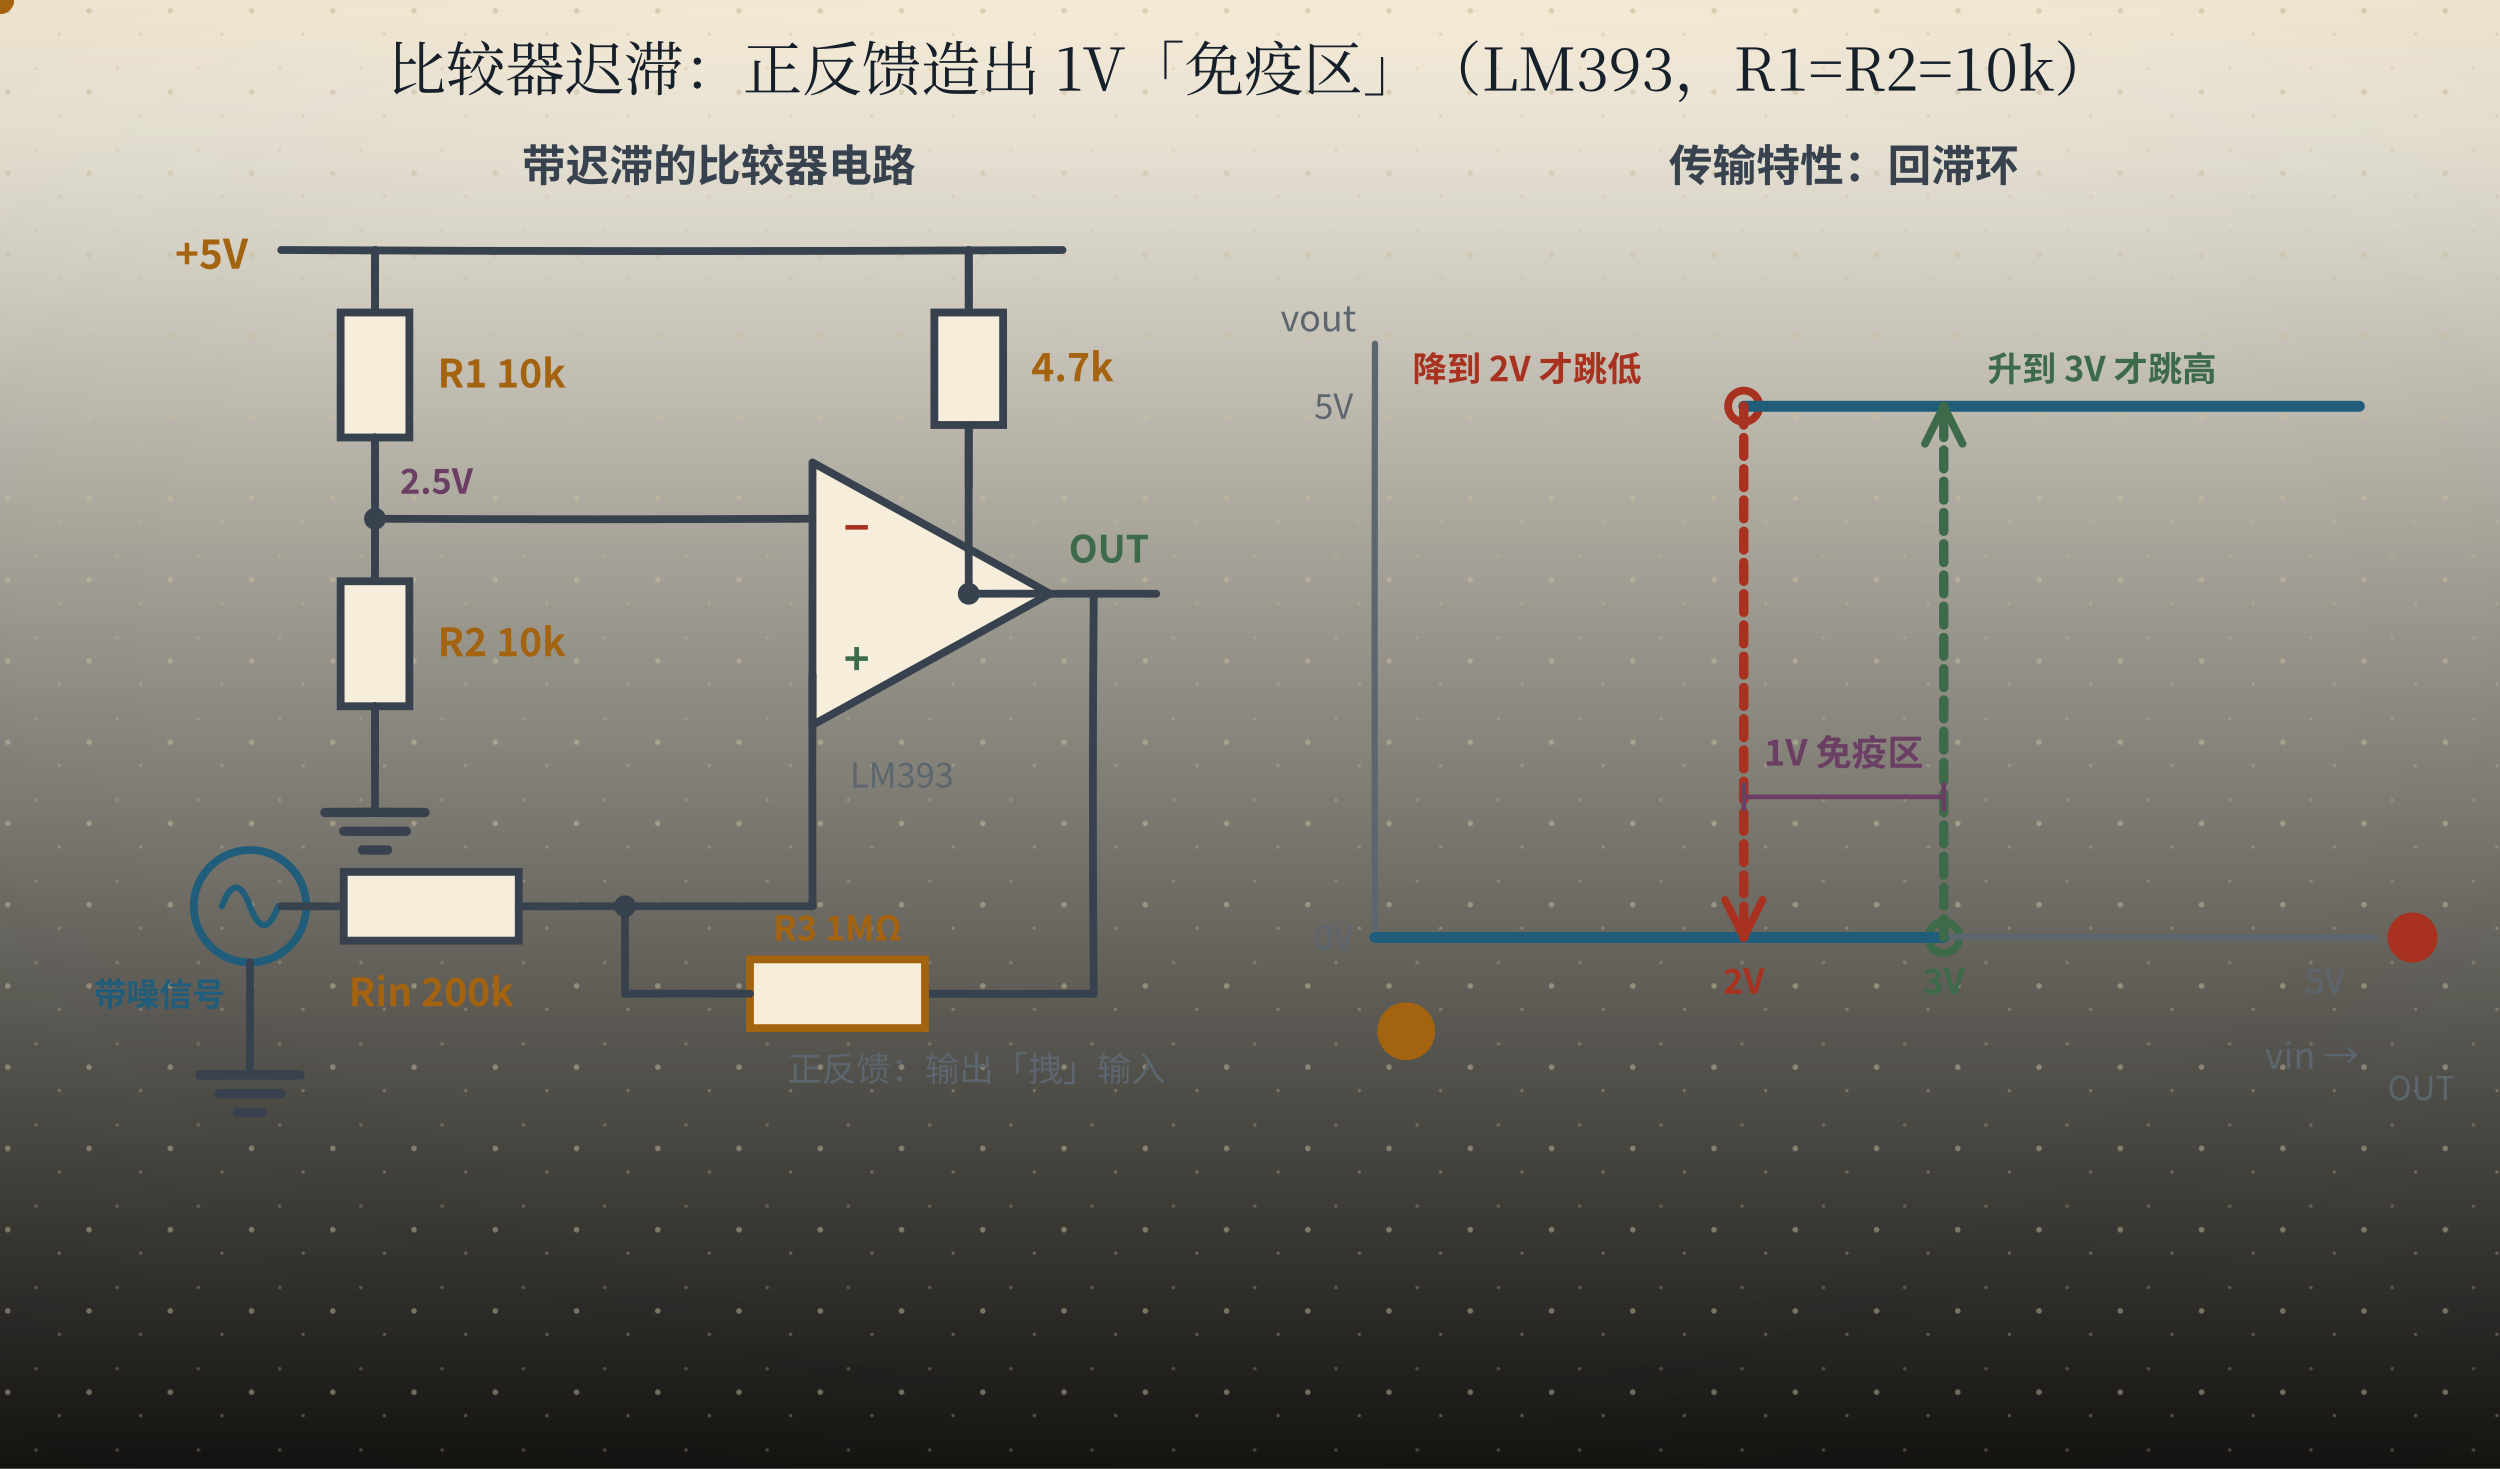
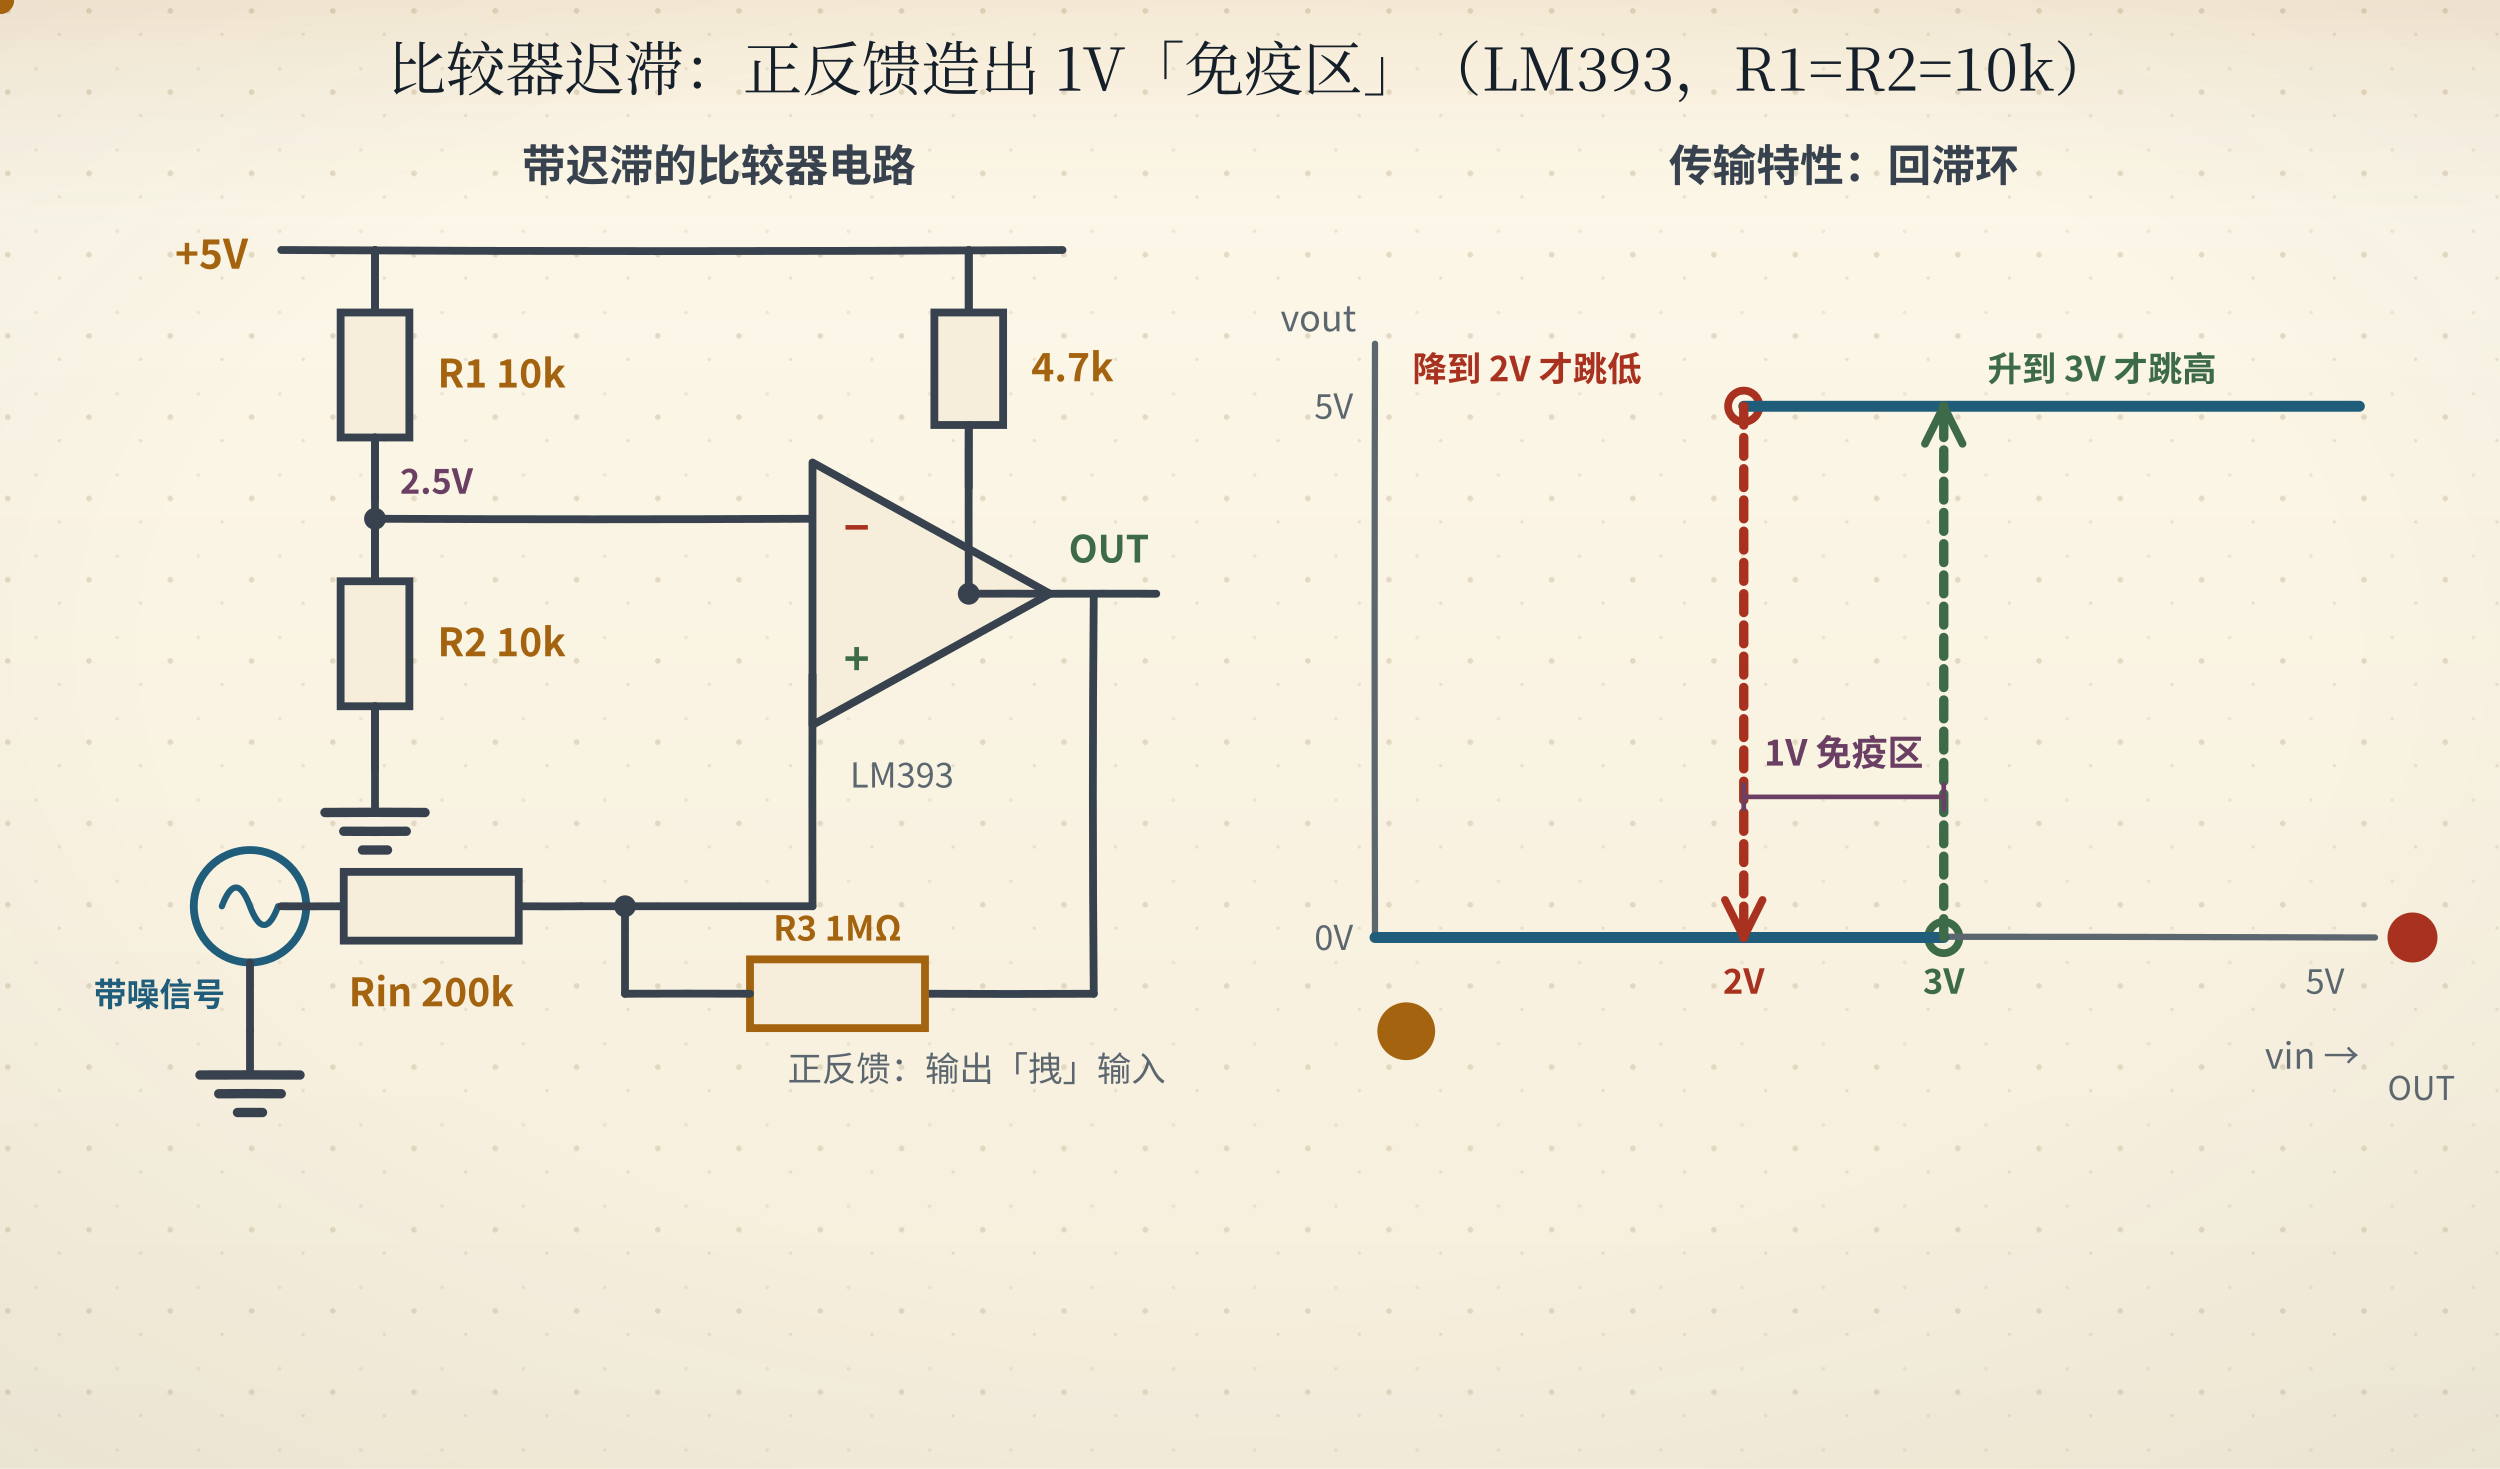
<svg xmlns="http://www.w3.org/2000/svg" width="800" height="470" viewBox="0 0 800 470" role="img" aria-labelledby="ttl">
  <defs>
    <linearGradient id="bgL" x1="0" y1="0" x2="0" y2="1">
      <stop offset="0" stop-color="#fdf8ea" />
-       <stop offset="1" stop-color="#141310" />
+       <stop offset="1" stop-color="#f6eedb" />
    </linearGradient>
    <linearGradient id="bgD" x1="0" y1="0" x2="0" y2="1">
      <stop offset="0" stop-color="#141310" />
      <stop offset="1" stop-color="#1d1a14" />
    </linearGradient>
    <radialGradient id="vig" cx="0.5" cy="0.44" r="0.78">
      <stop offset="0.55" stop-color="#16202b" stop-opacity="0" />
      <stop offset="1" stop-color="#16202b" stop-opacity="0.055" />
    </radialGradient>
    <linearGradient id="hdr" x1="0" y1="0" x2="0" y2="1">
      <stop offset="0" stop-color="#a4630f" stop-opacity="0.10" />
      <stop offset="0.55" stop-color="#a4630f" stop-opacity="0.028" />
      <stop offset="1" stop-color="#a4630f" stop-opacity="0" />
    </linearGradient>
    <linearGradient id="hdrD" x1="0" y1="0" x2="0" y2="1">
      <stop offset="0" stop-color="#dcab63" stop-opacity="0.13" />
      <stop offset="0.55" stop-color="#dcab63" stop-opacity="0.04" />
      <stop offset="1" stop-color="#dcab63" stop-opacity="0" />
    </linearGradient>
    <pattern id="dots" width="26" height="26" patternUnits="userSpaceOnUse">
      <circle cx="2.5" cy="3.5" r="0.9" fill="#c9bb9d" />
      <circle cx="19" cy="11" r="0.55" fill="#c9bb9d" opacity="0.7" />
      <circle cx="11.5" cy="22" r="0.6" fill="#c9bb9d" opacity="0.55" />
    </pattern>
    <filter id="soft" x="-40%" y="-40%" width="180%" height="180%">
      <feDropShadow dx="0" dy="1.4" stdDeviation="2" flood-color="#16202b" flood-opacity="0.13" />
    </filter>
    <filter id="pglow" x="-70%" y="-70%" width="240%" height="240%">
      <feGaussianBlur stdDeviation="1.7" result="b" />
      <feMerge>
        <feMergeNode in="b" />
        <feMergeNode in="SourceGraphic" />
      </feMerge>
    </filter>
  </defs>
  <rect class="page-bg" width="800" height="470" fill="url(#bgL)" />
  <rect class="page-grain" width="800" height="470" fill="url(#dots)" />
  <rect class="page-vig" width="800" height="470" fill="url(#vig)" />
  <rect class="page-hdr" width="800" height="72" fill="url(#hdr)" />
  <style>
text{font-family:"Segoe UI","Microsoft YaHei","PingFang SC","Hiragino Sans GB","Noto Sans CJK SC","Source Han Sans SC","Noto Sans SC",sans-serif;}
line,path,polyline,polygon{stroke-linecap:round;stroke-linejoin:round}
.page-bg{fill:url(#bgL)}
.page-grain{opacity:.5}
.page-vig{opacity:1}
.page-hdr{fill:url(#hdr)}
@media (prefers-color-scheme: dark){
.page-bg{fill:url(#bgD)}
.page-grain{opacity:.34}
.page-vig{opacity:.5}
.page-hdr{fill:url(#hdrD)}
[fill="#fdf8ea"]{fill:#141310}
[stroke="#fdf8ea"]{stroke:#141310}
[fill="#f6eedb"]{fill:#1d1a14}
[stroke="#f6eedb"]{stroke:#1d1a14}
[fill="#e0d3b8"]{fill:#3b3529}
[stroke="#e0d3b8"]{stroke:#3b3529}
[fill="#c9bb9d"]{fill:#4a4436}
[stroke="#c9bb9d"]{stroke:#4a4436}
[fill="#16202b"]{fill:#ece4d3}
[stroke="#16202b"]{stroke:#ece4d3}
[fill="#37424e"]{fill:#cfc6b4}
[stroke="#37424e"]{stroke:#cfc6b4}
[fill="#5b666f"]{fill:#a79e8b}
[stroke="#5b666f"]{stroke:#a79e8b}
[fill="#8b8272"]{fill:#857c6c}
[stroke="#8b8272"]{stroke:#857c6c}
text[fill="#fdf8ea"]{fill:#f9f3e3}
[fill="#e6eff3"]{fill:#17262e}
[fill="#e4f1f3"]{fill:#15262a}
[fill="#e8efe6"]{fill:#182418}
[fill="#f6e7e1"]{fill:#281a16}
[fill="#f7eedb"]{fill:#292114}
[fill="#efe8ee"]{fill:#241c22}
text[fill="#1f5d7a"]{fill:#7fb7cf}
:is(rect,circle,path,line,polygon,polyline,ellipse,g)[fill="#1f5d7a"]{fill:#2b4d5f}
[stroke="#1f5d7a"]{stroke:#6fa3b9}
text[fill="#2f7f96"]{fill:#8ac9d8}
:is(rect,circle,path,line,polygon,polyline,ellipse,g)[fill="#2f7f96"]{fill:#2b5660}
[stroke="#2f7f96"]{stroke:#77b2c1}
text[fill="#3d6b4a"]{fill:#98c096}
:is(rect,circle,path,line,polygon,polyline,ellipse,g)[fill="#3d6b4a"]{fill:#2f4a33}
[stroke="#3d6b4a"]{stroke:#7aa87c}
text[fill="#a8321f"]{fill:#e0907a}
:is(rect,circle,path,line,polygon,polyline,ellipse,g)[fill="#a8321f"]{fill:#55231b}
[stroke="#a8321f"]{stroke:#c07a63}
text[fill="#a4630f"]{fill:#dcab63}
:is(rect,circle,path,line,polygon,polyline,ellipse,g)[fill="#a4630f"]{fill:#553a17}
[stroke="#a4630f"]{stroke:#c08a45}
text[fill="#6b3f63"]{fill:#c4a2bf}
:is(rect,circle,path,line,polygon,polyline,ellipse,g)[fill="#6b3f63"]{fill:#452c40}
[stroke="#6b3f63"]{stroke:#a17c9b}
}
</style>
  <text x="400" y="29" text-anchor="middle" font-size="19" font-weight="bold" fill="#16202b" style="font-family:'KaiTi','STKaiti','Kaiti SC','LXGW WenKai','Noto Serif CJK SC','Source Han Serif SC','Songti SC','SimSun','Noto Serif SC',serif;font-weight:400">比较器迟滞：正反馈造出 1V「免疫区」（LM393，R1=R2=10k）</text>
  <text x="230" y="58" text-anchor="middle" font-size="14" font-weight="bold" fill="#37424e">带迟滞的比较器电路</text>
  <text x="56" y="86" font-size="13" font-weight="bold" fill="#a4630f">+5V</text>
  <path d="M90 80 Q215.00 80.72 340 80" fill="none" stroke="#37424e" stroke-width="2.5" />
  <path d="M120 80 Q120.00 90.00 120 100" fill="none" stroke="#37424e" stroke-width="2.5" />
  <path d="M120 80 Q120.00 90.00 120 100" fill="none" stroke="#37424e" stroke-width="2.5" />
  <rect x="109" y="100" width="22" height="40" fill="#f6eedb" stroke="#37424e" stroke-width="2.5" />
  <path d="M120 140 Q120.03 150.00 120 160" fill="none" stroke="#37424e" stroke-width="2.5" />
  <text x="140" y="124.0" font-size="12.5" font-weight="bold" fill="#a4630f">R1 10k</text>
  <path d="M120 140 Q119.98 153.00 120 166" fill="none" stroke="#37424e" stroke-width="2.5" />
  <circle cx="120" cy="166" r="3.5" fill="#37424e" />
  <path d="M120 166 Q119.94 176.00 120 186" fill="none" stroke="#37424e" stroke-width="2.5" />
  <path d="M120 166 Q119.94 176.00 120 186" fill="none" stroke="#37424e" stroke-width="2.5" />
  <rect x="109" y="186" width="22" height="40" fill="#f6eedb" stroke="#37424e" stroke-width="2.5" />
  <path d="M120 226 Q120.01 236.00 120 246" fill="none" stroke="#37424e" stroke-width="2.5" />
  <text x="140" y="210.0" font-size="12.5" font-weight="bold" fill="#a4630f">R2 10k</text>
  <path d="M120 226 Q120.01 236.00 120 246" fill="none" stroke="#37424e" stroke-width="2.5" />
  <path d="M120 246 Q120.04 253.00 120 260" fill="none" stroke="#37424e" stroke-width="2.5" />
  <path d="M104 260 Q120.00 259.89 136 260" fill="none" stroke="#37424e" stroke-width="3" />
  <path d="M110 266 Q120.00 266.07 130 266" fill="none" stroke="#37424e" stroke-width="3" />
  <line x1="116" y1="272" x2="124" y2="272" stroke="#37424e" stroke-width="3" />
  <text x="128" y="158" font-size="11" font-weight="bold" fill="#6b3f63">2.5V</text>
  <path d="M120 166 Q190.00 166.34 260 166" fill="none" stroke="#37424e" stroke-width="2.5" />
  <polygon points="260,148 260,232 336,190" fill="#f6eedb" stroke="#37424e" stroke-width="2.5" />
  <text x="270" y="174" font-size="14" font-weight="bold" fill="#a8321f">−</text>
  <text x="270" y="216" font-size="14" font-weight="bold" fill="#3d6b4a">+</text>
  <text x="272" y="252" font-size="11" fill="#5b666f">LM393</text>
  <circle cx="80" cy="290" r="18" fill="none" stroke="#1f5d7a" stroke-width="2.5" />
  <path d="M71,290 q4.5,-12 9,0 q4.5,12 9,0" fill="none" stroke="#1f5d7a" stroke-width="2" />
  <text x="30" y="322" font-size="10.5" font-weight="bold" fill="#1f5d7a">带噪信号</text>
  <path d="M90 290 Q100.00 290.06 110 290" fill="none" stroke="#37424e" stroke-width="2.5" />
  <rect x="110" y="279" width="56" height="22" fill="#f6eedb" stroke="#37424e" stroke-width="2.5" />
  <path d="M166 290 Q176.00 290.08 186 290" fill="none" stroke="#37424e" stroke-width="2.5" />
  <text x="138.0" y="273" text-anchor="middle" font-size="12.5" font-weight="bold" fill="#a4630f" />
  <text x="138" y="322" text-anchor="middle" font-size="12.5" font-weight="bold" fill="#a4630f">Rin 200k</text>
  <path d="M186 290 Q223.00 290.00 260 290" fill="none" stroke="#37424e" stroke-width="2.5" />
  <path d="M260 290 Q259.91 253.00 260 216" fill="none" stroke="#37424e" stroke-width="2.5" />
  <circle cx="200" cy="290" r="3.5" fill="#37424e" />
  <path d="M80 308 Q80.00 319.00 80 330" fill="none" stroke="#37424e" stroke-width="2.5" />
  <path d="M80 330 Q79.98 337.00 80 344" fill="none" stroke="#37424e" stroke-width="2.5" />
  <path d="M64 344 Q80.00 343.94 96 344" fill="none" stroke="#37424e" stroke-width="3" />
  <path d="M70 350 Q80.00 349.92 90 350" fill="none" stroke="#37424e" stroke-width="3" />
  <line x1="76" y1="356" x2="84" y2="356" stroke="#37424e" stroke-width="3" />
  <path d="M310 80 Q309.98 90.00 310 100" fill="none" stroke="#37424e" stroke-width="2.5" />
  <path d="M310 80 Q309.98 90.00 310 100" fill="none" stroke="#37424e" stroke-width="2.5" />
  <rect x="299" y="100" width="22" height="36" fill="#f6eedb" stroke="#37424e" stroke-width="2.5" />
  <path d="M310 136 Q309.95 146.00 310 156" fill="none" stroke="#37424e" stroke-width="2.5" />
  <text x="330" y="122.0" font-size="12.5" font-weight="bold" fill="#a4630f">4.7k</text>
  <path d="M310 136 Q309.93 163.00 310 190" fill="none" stroke="#37424e" stroke-width="2.5" />
  <circle cx="310" cy="190" r="3.5" fill="#37424e" />
  <path d="M310 190 Q323.00 189.93 336 190" fill="none" stroke="#37424e" stroke-width="2.5" />
  <path d="M336 190 Q353.00 189.95 370 190" fill="none" stroke="#37424e" stroke-width="2.5" />
  <text x="342" y="180" font-size="12" font-weight="bold" fill="#3d6b4a">OUT</text>
  <path d="M350 190 Q349.44 254.00 350 318" fill="none" stroke="#37424e" stroke-width="2.5" />
  <path d="M350 318 Q323.00 318.14 296 318" fill="none" stroke="#37424e" stroke-width="2.5" />
  <rect x="240" y="307" width="56" height="22" fill="#f6eedb" stroke="#a4630f" stroke-width="2.5" />
  <text x="268" y="301" text-anchor="middle" font-size="11" font-weight="bold" fill="#a4630f">R3 1MΩ</text>
  <path d="M240 318 Q220.00 317.90 200 318" fill="none" stroke="#37424e" stroke-width="2.5" />
  <path d="M200 318 Q199.98 304.00 200 290" fill="none" stroke="#37424e" stroke-width="2.5" />
  <circle r="4.5" fill="#a4630f">
    <animateMotion dur="5s" begin="-0.2s" repeatCount="indefinite" path="M350,190 L350,318 L296,318" />
  </circle>
  <circle r="4.5" fill="#a4630f">
    <animateMotion dur="5s" begin="-0.7s" repeatCount="indefinite" path="M240,318 L200,318 L200,290" />
  </circle>
  <circle r="4" fill="#a4630f">
    <animateMotion dur="5s" begin="-1.2s" repeatCount="indefinite" path="M200,290 L260,290 L260,216" />
  </circle>
  <circle cx="622" cy="300" r="5" fill="none" stroke="#3d6b4a" stroke-width="2.5">
    <animate attributeName="r" values="5;11;5" dur="1.3s" repeatCount="indefinite" />
    <animate attributeName="opacity" values="0.9;0.2;0.9" dur="1.3s" repeatCount="indefinite" />
  </circle>
  <circle cx="558" cy="130" r="5" fill="none" stroke="#a8321f" stroke-width="2.5">
    <animate attributeName="r" values="5;11;5" dur="1.3s" begin="0.65s" repeatCount="indefinite" />
    <animate attributeName="opacity" values="0.9;0.2;0.9" dur="1.3s" begin="0.65s" repeatCount="indefinite" />
  </circle>
  <text x="252" y="346" font-size="11" fill="#5b666f">正反馈：输出「拽」输入</text>
  <text x="590" y="58" text-anchor="middle" font-size="14" font-weight="bold" fill="#37424e">传输特性：回滞环</text>
  <path d="M440 300 Q600.00 299.49 760 300" fill="none" stroke="#5b666f" stroke-width="2" />
  <path d="M440 300 Q439.77 205.00 440 110" fill="none" stroke="#5b666f" stroke-width="2" />
  <text x="755" y="342" text-anchor="end" font-size="11.5" fill="#5b666f">vin →</text>
  <text x="434" y="106" text-anchor="end" font-size="11.5" fill="#5b666f">vout</text>
  <text x="433" y="134" text-anchor="end" font-size="11" fill="#5b666f">5V</text>
  <text x="433" y="304" text-anchor="end" font-size="11" fill="#5b666f">0V</text>
  <text x="622" y="318" text-anchor="middle" font-size="11" font-weight="bold" fill="#3d6b4a">3V</text>
  <text x="558" y="318" text-anchor="middle" font-size="11" font-weight="bold" fill="#a8321f">2V</text>
  <text x="744" y="318" text-anchor="middle" font-size="11" fill="#5b666f">5V</text>
  <path d="M440,300 H622" stroke="#1f5d7a" stroke-width="3.5" fill="none" />
  <path d="M558,130 H755" stroke="#1f5d7a" stroke-width="3.5" fill="none" />
  <line x1="622" y1="300" x2="622" y2="130" stroke="#3d6b4a" stroke-width="3" stroke-dasharray="6,4">
    <animate attributeName="opacity" values="0.35;1;0.35" dur="1.3s" repeatCount="indefinite" />
  </line>
  <line x1="558" y1="130" x2="558" y2="300" stroke="#a8321f" stroke-width="3" stroke-dasharray="6,4">
    <animate attributeName="opacity" values="0.35;1;0.35" dur="1.3s" begin="0.65s" repeatCount="indefinite" />
  </line>
  <path d="M616,142 L622,130 L628,142" stroke="#3d6b4a" stroke-width="2.5" fill="none" />
  <path d="M552,288 L558,300 L564,288" stroke="#a8321f" stroke-width="2.5" fill="none" />
  <text x="636" y="122" font-size="11" font-weight="bold" fill="#3d6b4a">升到 3V 才跳高</text>
  <text x="452" y="122" font-size="11" font-weight="bold" fill="#a8321f">降到 2V 才跳低</text>
  <text x="590" y="245" text-anchor="middle" font-size="11.5" font-weight="bold" fill="#6b3f63">1V 免疫区</text>
  <path d="M558 255 Q590.00 255.03 622 255" fill="none" stroke="#6b3f63" stroke-width="1.5" />
  <path fill="none" d="M558,251 L558,259 M622,251 L622,259" stroke="#6b3f63" stroke-width="1.5" />
  <circle cx="450" cy="330" r="8" fill="#a4630f" stroke="#a4630f" stroke-width="2.5">
    <animate attributeName="cx" values="450;745;450" keyTimes="0;0.5;1" dur="5s" repeatCount="indefinite" />
  </circle>
  <circle cx="772" cy="300" r="8" fill="#a8321f">
    <animate attributeName="cy" values="300;300;130;130;300;300" keyTimes="0;0.385;0.415;0.885;0.915;1" dur="5s" repeatCount="indefinite" />
    <animate attributeName="fill" values="#dc2626;#dc2626;#059669;#059669;#dc2626;#dc2626" keyTimes="0;0.385;0.415;0.885;0.915;1" dur="5s" repeatCount="indefinite" />
  </circle>
  <text x="764" y="352" font-size="10.5" fill="#5b666f">OUT</text>
  <g>
-     <animateTransform attributeName="transform" type="translate" values="0 6.0;0 0.0;0 0.0;0 6.0;0 6.0" keyTimes="0;0.04;0.2;0.24;1" dur="5s" repeatCount="indefinite" />
+     <animateTransform attributeName="transform" type="translate" values="0 6.0;0 0.0;0 0.0;0 -4.0;0 6.0" keyTimes="0;0.04;0.2;0.24;1" dur="5s" repeatCount="indefinite" />
    <rect x="170.3" y="386.9" width="459.4" height="24.1" rx="12.0" fill="#a4630f" fill-opacity="0.09" stroke="#a4630f" stroke-opacity="0.38" stroke-width="1.3" filter="url(#soft)" opacity="0">
      <animate attributeName="opacity" values="0;1;1;0;0" keyTimes="0;0.04;0.2;0.24;1" dur="5s" repeatCount="indefinite" />
    </rect>
    <text x="400" y="400" text-anchor="middle" font-size="14.5" font-weight="bold" fill="#a4630f" opacity="0">① 基准 2.5V；R3 把输出状态「拽」回 IN+——阈值随输出而变<animate attributeName="opacity" values="0;1;1;0;0" keyTimes="0;0.04;0.2;0.24;1" dur="5s" repeatCount="indefinite" />
    </text>
  </g>
  <g>
-     <animateTransform attributeName="transform" type="translate" values="0 6.0;0 6.0;0 0.0;0 0.0;0 6.0;0 6.0" keyTimes="0;0.24;0.28;0.5;0.54;1" dur="5s" repeatCount="indefinite" />
+     <animateTransform attributeName="transform" type="translate" values="0 6.0;0 6.0;0 0.0;0 0.0;0 -4.0;0 6.0" keyTimes="0;0.24;0.28;0.5;0.54;1" dur="5s" repeatCount="indefinite" />
    <rect x="204.4" y="386.9" width="391.2" height="24.1" rx="12.0" fill="#3d6b4a" fill-opacity="0.09" stroke="#3d6b4a" stroke-opacity="0.38" stroke-width="1.3" filter="url(#soft)" opacity="0">
      <animate attributeName="opacity" values="0;0;1;1;0;0" keyTimes="0;0.24;0.28;0.5;0.54;1" dur="5s" repeatCount="indefinite" />
    </rect>
    <text x="400" y="400" text-anchor="middle" font-size="14.5" font-weight="bold" fill="#3d6b4a" opacity="0">② 输出低时阈值被抬到 3V：输入必须升过 3V 才翻转<animate attributeName="opacity" values="0;0;1;1;0;0" keyTimes="0;0.24;0.28;0.5;0.54;1" dur="5s" repeatCount="indefinite" />
    </text>
  </g>
  <g>
-     <animateTransform attributeName="transform" type="translate" values="0 6.0;0 6.0;0 0.0;0 0.0;0 6.0;0 6.0" keyTimes="0;0.54;0.58;0.78;0.82;1" dur="5s" repeatCount="indefinite" />
+     <animateTransform attributeName="transform" type="translate" values="0 6.0;0 6.0;0 0.0;0 0.0;0 -4.0;0 6.0" keyTimes="0;0.54;0.58;0.78;0.82;1" dur="5s" repeatCount="indefinite" />
    <rect x="204.4" y="386.9" width="391.2" height="24.1" rx="12.0" fill="#a8321f" fill-opacity="0.09" stroke="#a8321f" stroke-opacity="0.38" stroke-width="1.3" filter="url(#soft)" opacity="0">
      <animate attributeName="opacity" values="0;0;1;1;0;0" keyTimes="0;0.54;0.58;0.78;0.82;1" dur="5s" repeatCount="indefinite" />
    </rect>
    <text x="400" y="400" text-anchor="middle" font-size="14.5" font-weight="bold" fill="#a8321f" opacity="0">③ 输出高时阈值被压到 2V：输入必须跌破 2V 才翻回<animate attributeName="opacity" values="0;0;1;1;0;0" keyTimes="0;0.54;0.58;0.78;0.82;1" dur="5s" repeatCount="indefinite" />
    </text>
  </g>
  <g>
    <animateTransform attributeName="transform" type="translate" values="0 6.0;0 6.0;0 0.0;0 0.0" keyTimes="0;0.82;0.86;1" dur="5s" repeatCount="indefinite" />
    <rect x="231.8" y="386.9" width="336.4" height="24.1" rx="12.0" fill="#1f5d7a" fill-opacity="0.09" stroke="#1f5d7a" stroke-opacity="0.38" stroke-width="1.3" filter="url(#soft)" opacity="0">
      <animate attributeName="opacity" values="0;0;1;1" keyTimes="0;0.82;0.86;1" dur="5s" repeatCount="indefinite" />
    </rect>
    <text x="400" y="400" text-anchor="middle" font-size="14.5" font-weight="bold" fill="#1f5d7a" opacity="0">④ 噪声在 1V 窗口里随便闹——输出纹丝不动<animate attributeName="opacity" values="0;0;1;1" keyTimes="0;0.82;0.86;1" dur="5s" repeatCount="indefinite" />
    </text>
  </g>
  <g opacity="0">
    <animate attributeName="opacity" values="0;0;1;1" keyTimes="0;0.88;0.92;1" dur="5s" repeatCount="indefinite" />
    <rect x="90" y="424" width="620" height="34.0" rx="9" fill="#e8efe6" stroke="#3d6b4a" stroke-width="1.5" filter="url(#soft)" />
    <rect x="96" y="431" width="3" height="20.0" rx="1.5" fill="#3d6b4a" />
    <text x="400" y="446.0" text-anchor="middle" font-size="13.5" font-weight="bold" fill="#3d6b4a">窗口 ≈ (Rin÷R3)·(VOH−VOL) · LM393 开集电极输出必须接上拉电阻 4.7kΩ</text>
  </g>
</svg>
